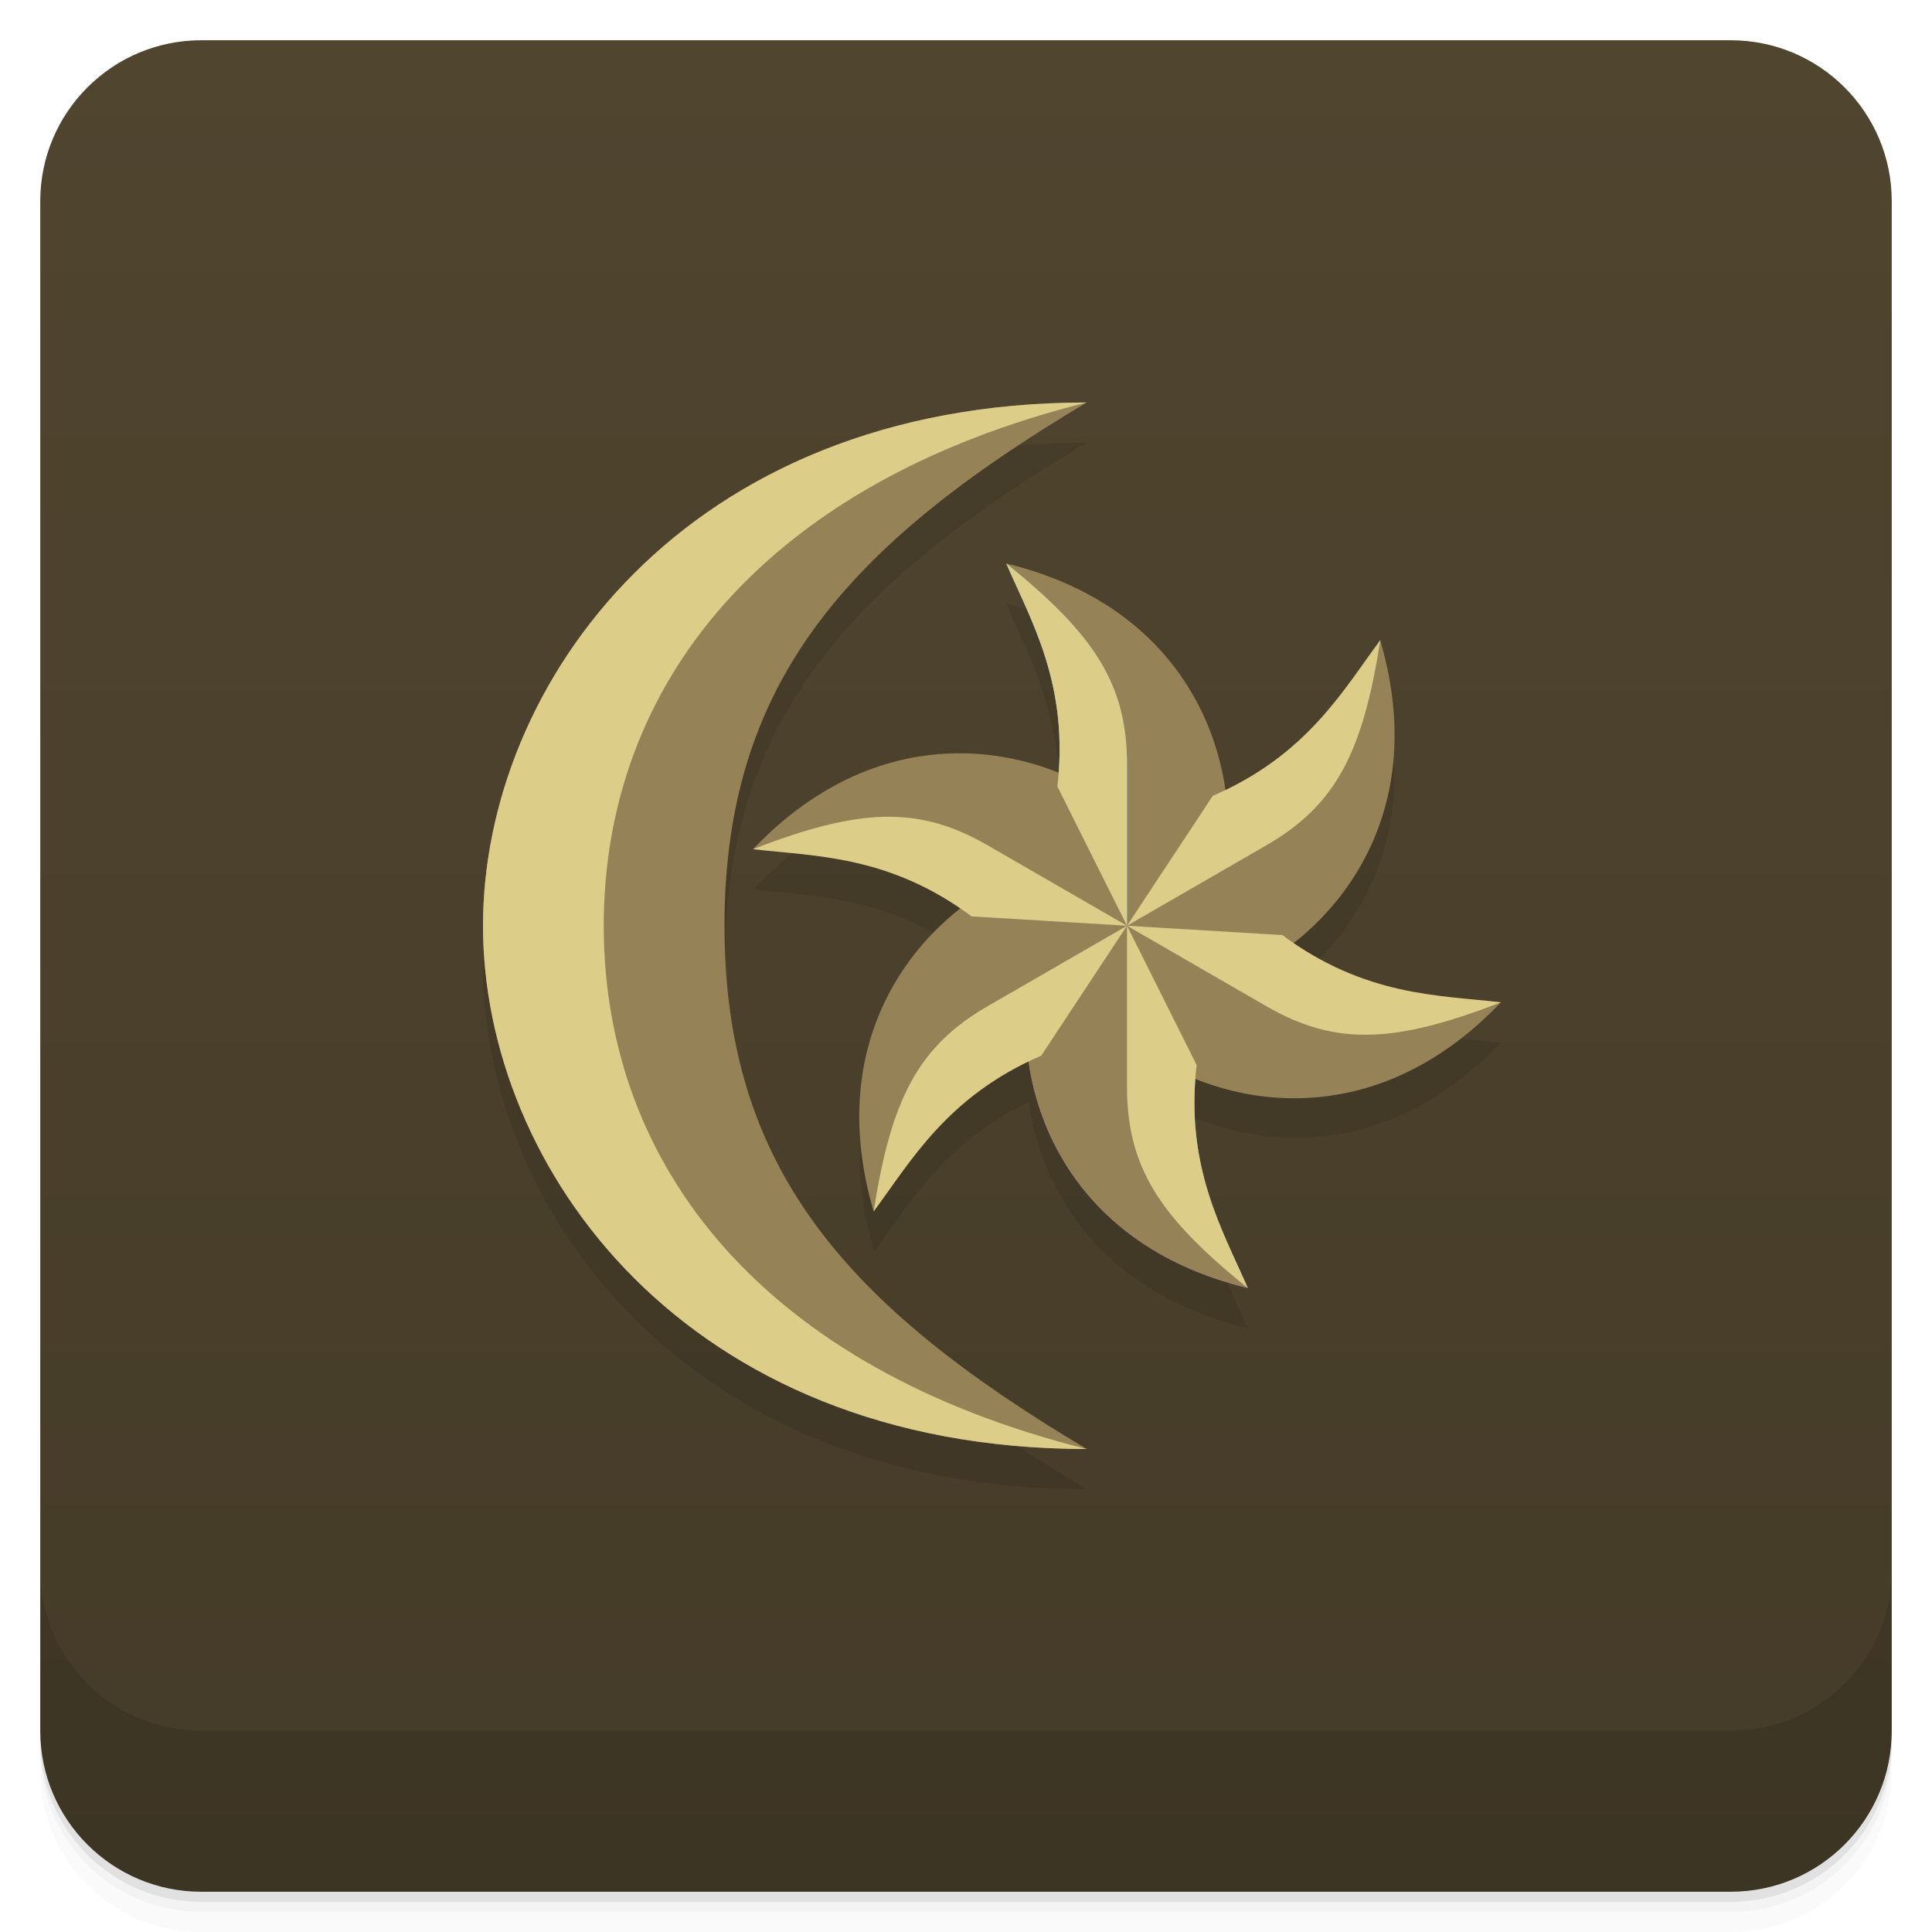
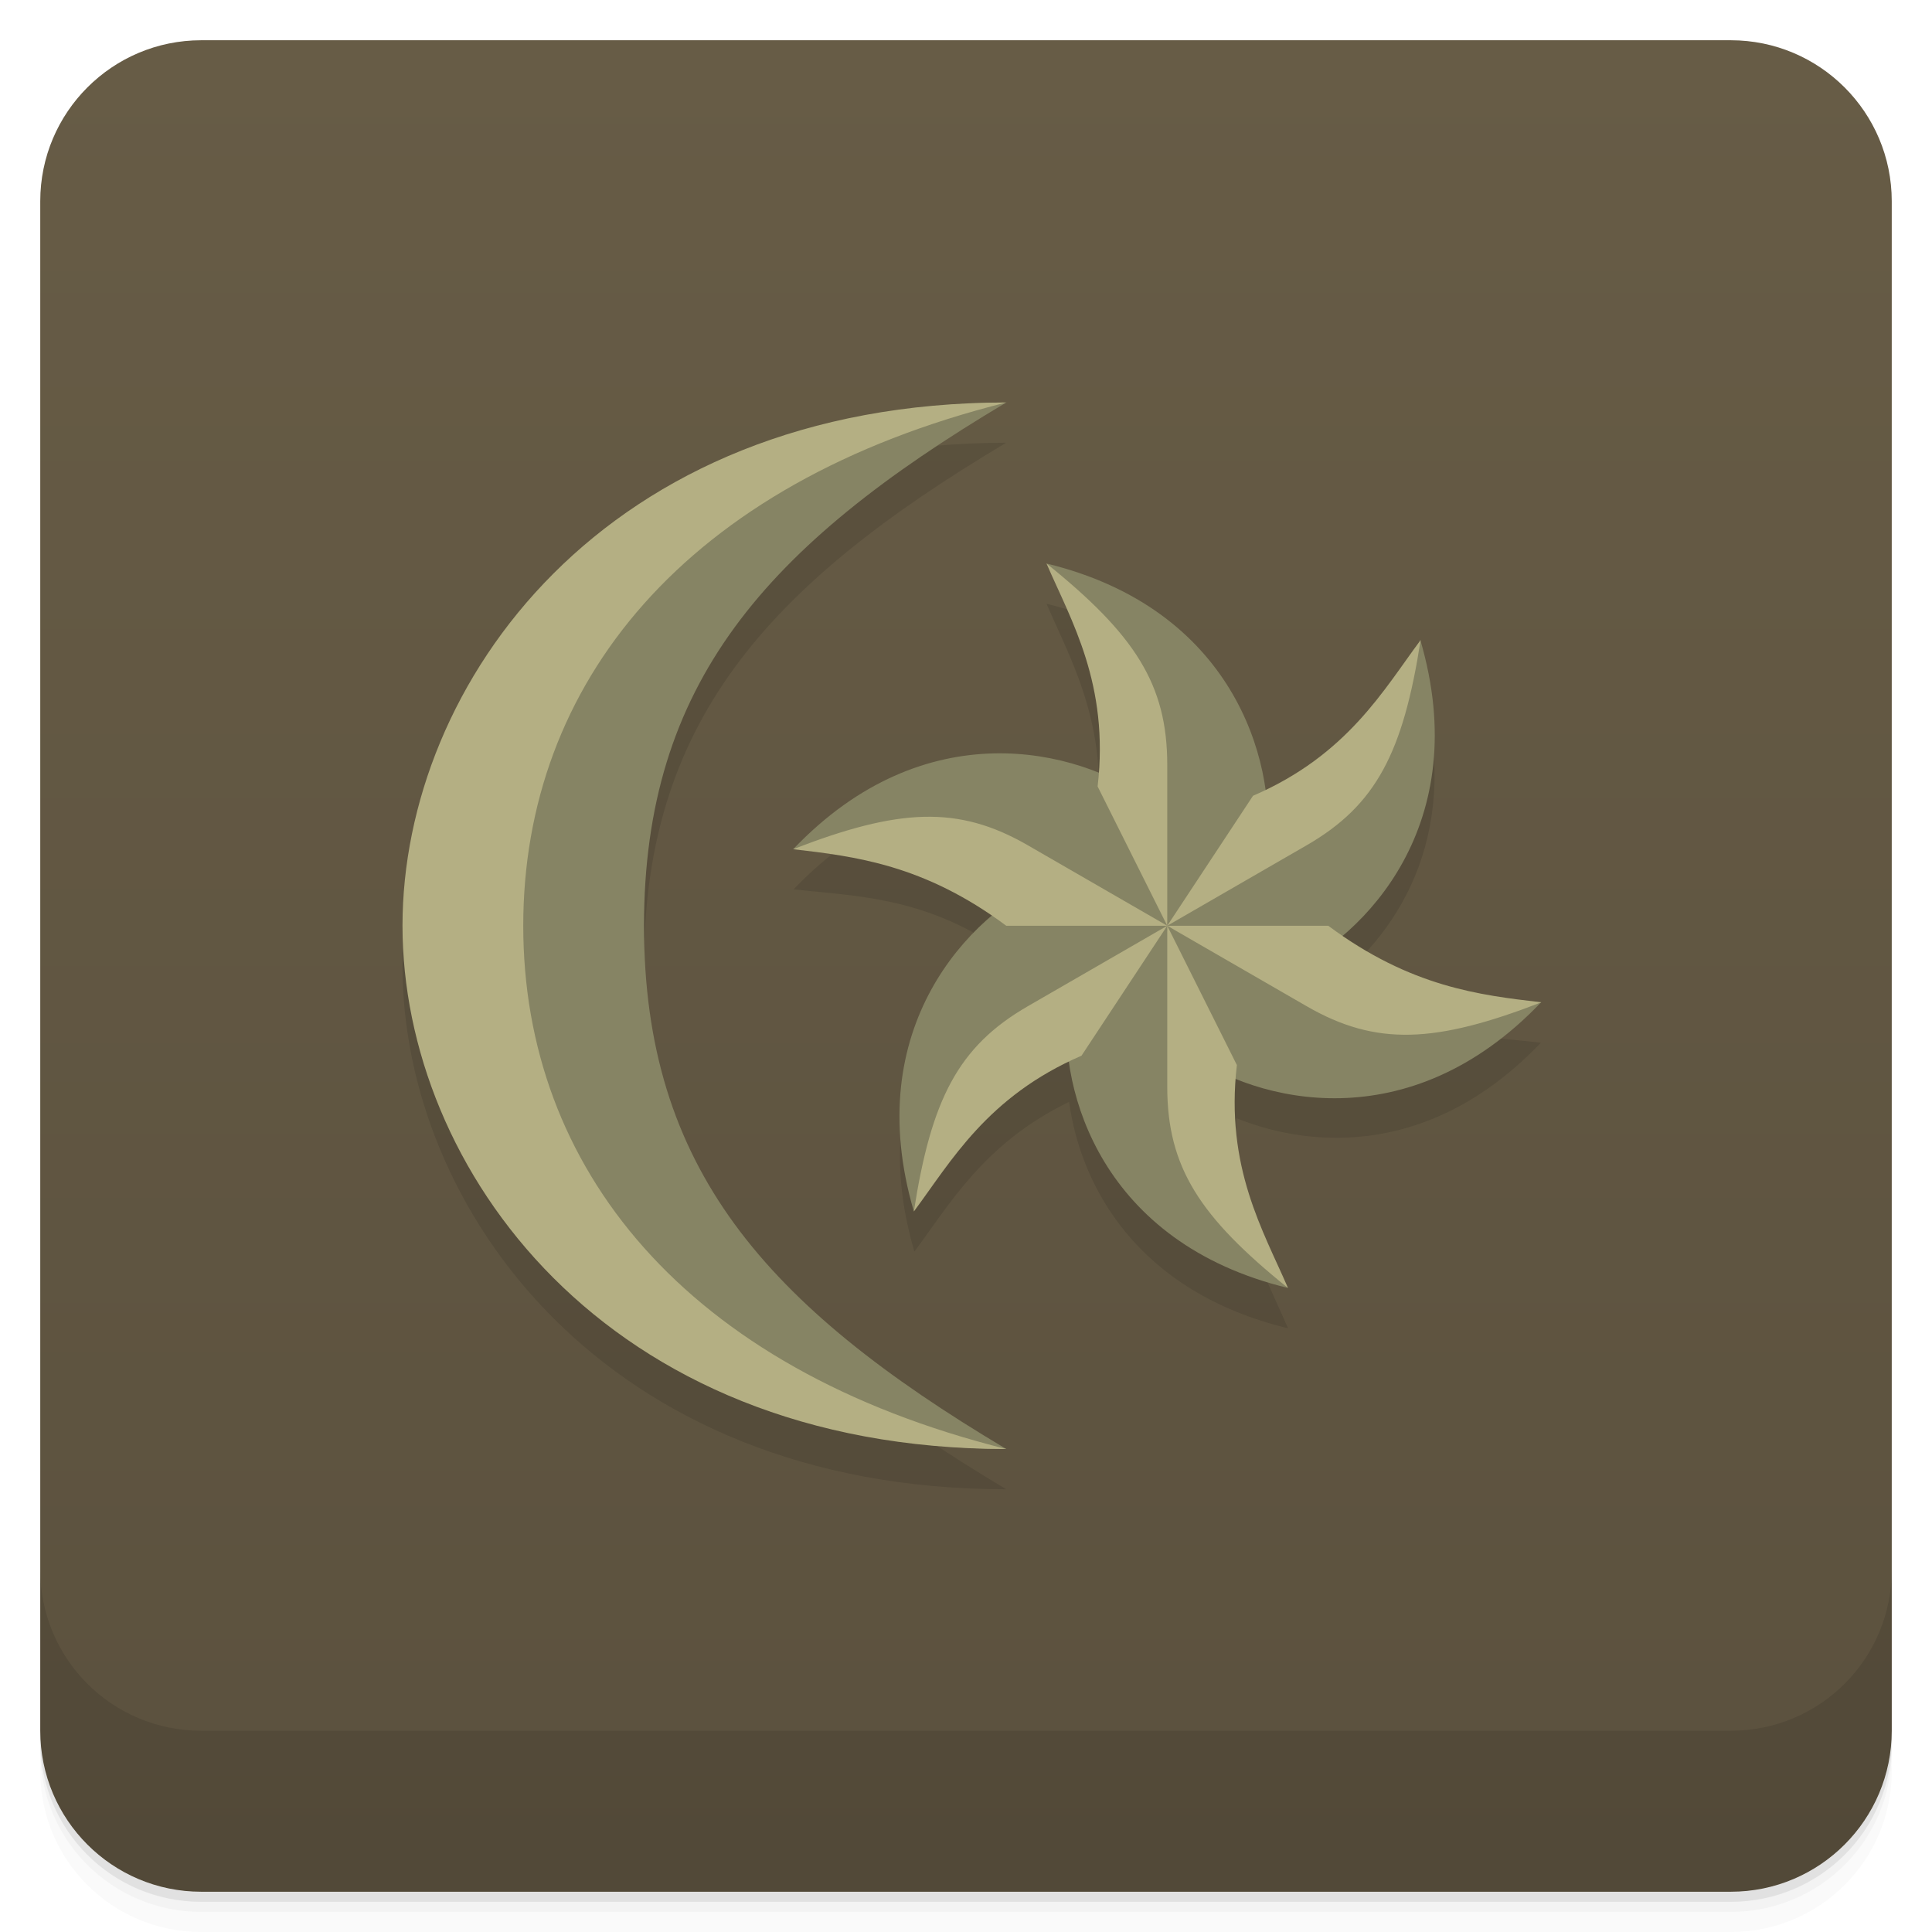
<svg xmlns="http://www.w3.org/2000/svg" width="48" height="48" version="1.1" viewBox="0 0 48 48">
  <defs>
    <linearGradient id="linearGradient4501" x1="-47" x2="-1" y1="2.8779e-15" y2="6.1232e-17" gradientUnits="userSpaceOnUse">
-       <stop style="stop-color:#443b28" offset="0" />
-       <stop style="stop-color:#50452f" offset="1" />
+       <stop style="stop-color:#5b513e" offset="0" />
+       <stop style="stop-color:#675c46" offset="1" />
    </linearGradient>
  </defs>
  <g transform="translate(0 3.949e-5)">
    <path d="m1 43v0.25c0 2.216 1.784 4 4 4h38c2.216 0 4-1.784 4-4v-0.25c0 2.216-1.784 4-4 4h-38c-2.216 0-4-1.784-4-4zm0 0.5v0.5c0 2.216 1.784 4 4 4h38c2.216 0 4-1.784 4-4v-0.5c0 2.216-1.784 4-4 4h-38c-2.216 0-4-1.784-4-4z" style="opacity:.02" />
    <path d="m1 43.25v0.25c0 2.216 1.784 4 4 4h38c2.216 0 4-1.784 4-4v-0.25c0 2.216-1.784 4-4 4h-38c-2.216 0-4-1.784-4-4z" style="opacity:.05" />
    <path d="m1 43v0.25c0 2.216 1.784 4 4 4h38c2.216 0 4-1.784 4-4v-0.25c0 2.216-1.784 4-4 4h-38c-2.216 0-4-1.784-4-4z" style="opacity:.1" />
  </g>
  <rect transform="rotate(-90)" x="-47" y="1" width="46" height="46" rx="4" style="fill:url(#linearGradient4501)" />
  <g transform="translate(0 3.949e-5)">
    <g transform="translate(0 -1004.4)">
      <path d="m1 1043.4v4c0 2.216 1.784 4 4 4h38c2.216 0 4-1.784 4-4v-4c0 2.216-1.784 4-4 4h-38c-2.216 0-4-1.784-4-4z" style="opacity:.1" />
    </g>
  </g>
-   <path d="m27 11c-10 0-15 7-15 13s5 13 15 13c-6-3.569-9-7-9-13s3-9.431 9-13zm-2 4c0.583 1.353 1.464 2.865 1.281 5.219-1.962-0.79-4.912-0.905-7.563 1.875 1.465 0.172 3.208 0.163 5.156 1.5-1.672 1.3-3.242 3.802-2.156 7.5 0.876-1.176 1.738-2.7 3.844-3.719 0.288 2.099 1.688 4.716 5.438 5.625-0.583-1.353-1.464-2.865-1.281-5.219 1.962 0.79 4.912 0.905 7.563-1.875-1.465-0.172-3.208-0.163-5.156-1.5 1.672-1.3 3.242-3.802 2.156-7.5-0.876 1.176-1.738 2.7-3.844 3.719-0.288-2.099-1.688-4.716-5.438-5.625z" style="opacity:.1" />
-   <path d="m27 10c-10 0-15 7-15 13s5 13 15 13c-6-3.569-9-7-9-13s3-9.431 9-13z" style="fill:#958257" />
-   <path d="m27 10c-10 0-15 7-15 13s5 13 15 13c-8-2-12-7-12-13s4-11 12-13z" style="fill:#dccd89" />
-   <path d="m21.706 30.1c-1.341-4.567 1.375-7.366 3.321-8.247l2.973 1.149c-4.155 2.804-5.452 4.999-6.294 7.098z" style="fill:#958257" />
-   <path d="m34.29 15.902c1.341 4.567-1.375 7.366-3.321 8.247l-2.973-1.149c4.155-2.804 5.452-4.999 6.294-7.098z" style="fill:#958257" />
-   <path d="m25 14c4.626 1.122 5.692 4.874 5.482 7l-2.482 2c-0.35-5-1.603-7.222-3-9z" style="fill:#958257" />
-   <path d="m28 23v-4c0-2-0.809-3.236-3-5 0.61 1.414 1.566 3 1.27 5.54z" style="fill:#71b8d0" />
-   <path d="m28 23 3.464-2c1.732-1 2.398-2.319 2.83-5.098-0.92 1.235-1.815 2.856-4.163 3.87z" style="fill:#dccd89" />
-   <path d="m31 32c-4.626-1.122-5.692-4.874-5.482-7l2.482-2c0.35 5 1.603 7.222 3 9z" style="fill:#be71d0" />
-   <path d="m28 23v4c0 2 0.809 3.236 3 5-0.61-1.414-1.566-3-1.27-5.54z" style="fill:#71b8d0" />
-   <path d="m31 32c-4.626-1.122-5.692-4.874-5.482-7l2.482-2c0.35 5 1.603 7.222 3 9z" style="fill:#958257" />
-   <path d="m18.706 21.1c3.284-3.445 7.07-2.493 8.803-1.247l0.491 3.149c-4.506-2.197-7.06-2.222-9.294-1.902z" style="fill:#958257" />
-   <path d="m28 23-3.464 2c-1.732 1-2.398 2.319-2.83 5.098 0.92-1.235 1.815-2.856 4.163-3.87z" style="fill:#dccd89" />
-   <path d="m28 23-3.464-2c-1.732-1-3.207-0.917-5.83 0.098 1.53 0.179 3.381 0.144 5.433 1.67z" style="fill:#dccd89" />
-   <path d="m28 23v-4c0-2-0.809-3.236-3-5 0.61 1.414 1.566 3 1.27 5.54z" style="fill:#dccd89" />
-   <path d="m37.29 24.902c-3.284 3.445-7.07 2.493-8.803 1.247l-0.491-3.149c4.506 2.197 7.06 2.222 9.294 1.902z" style="fill:#958257" />
-   <path d="m28 23 3.464 2c1.732 1 3.207 0.917 5.83-0.098-1.53-0.179-3.381-0.144-5.433-1.67z" style="fill:#dccd89" />
-   <path d="m28 23v4c0 2 0.809 3.236 3 5-0.61-1.414-1.566-3-1.27-5.54z" style="fill:#dccd89" />
+   <path d="m25 11c-10 0-15 7-15 13s5 13 15 13c-6-3.569-9-7-9-13s3-9.431 9-13zm1 4c0.583 1.353 1.464 2.865 1.281 5.219-1.962-0.79-4.912-0.905-7.563 1.875 1.465 0.172 3.208 0.163 5.156 1.5-1.672 1.3-3.242 3.802-2.156 7.5 0.876-1.176 1.738-2.7 3.844-3.719 0.288 2.099 1.688 4.716 5.438 5.625-0.583-1.353-1.464-2.865-1.281-5.219 1.962 0.79 4.912 0.905 7.563-1.875-1.465-0.172-3.208-0.163-5.156-1.5 1.672-1.3 3.242-3.802 2.156-7.5-0.876 1.176-1.738 2.7-3.844 3.719-0.288-2.099-1.688-4.716-5.438-5.625z" style="opacity:.1" />
+   <path d="m25 10c-9 0-14 7-14 13s5 13 14 13c-6-3.569-9-7-9-13s3-9.431 9-13zm1 4c1.397 1.778 2.65 3.999 3 8.998l-0.49-3.144c-1.733-1.246-5.521-2.199-8.805 1.246 2.233-0.32 4.788-0.295 9.291 1.9l-2.969-1.147c-1.946 0.881-4.663 3.679-3.322 8.246 0.84-2.095 2.137-4.286 6.273-7.082l-2.461 1.982c-0.21 2.126 0.856 5.878 5.482 7-1.391-1.77-2.638-3.984-2.994-8.935l0.48 3.084c1.733 1.246 5.519 2.199 8.803-1.246-2.233 0.32-4.785 0.295-9.287-1.898l2.967 1.145c1.946-0.881 4.661-3.679 3.32-8.246-0.839 2.092-2.133 4.281-6.258 7.072l2.451-1.975c0.21-2.126-0.856-5.878-5.482-7z" style="fill:#868464" />
+   <path d="m25 10c-10 0-15 7-15 13s5 13 15 13c-8-2-12-7-12-13s4-11 12-13zm1 4c0.61 1.414 1.565 2.999 1.27 5.539l1.73 3.461v-4c0-2-0.809-3.236-3-5zm3 9 3.465-2c1.732-1 2.398-2.319 2.83-5.098-0.92 1.235-1.816 2.855-4.164 3.869zm0 0 3.465 2c1.732 1 3.207 0.917 5.83-0.098-1.53-0.179-3.243-0.376-5.295-1.902zm0 0v4c0 2 0.809 3.236 3 5-0.61-1.414-1.565-2.999-1.27-5.539zm0 0-3.465 2c-1.732 1-2.398 2.319-2.83 5.098 0.92-1.235 1.816-2.855 4.164-3.869zm0 0-3.465-2c-1.732-1-3.207-0.917-5.83 0.098 1.53 0.179 3.243 0.376 5.295 1.902z" style="fill:#b4af83" />
</svg>
